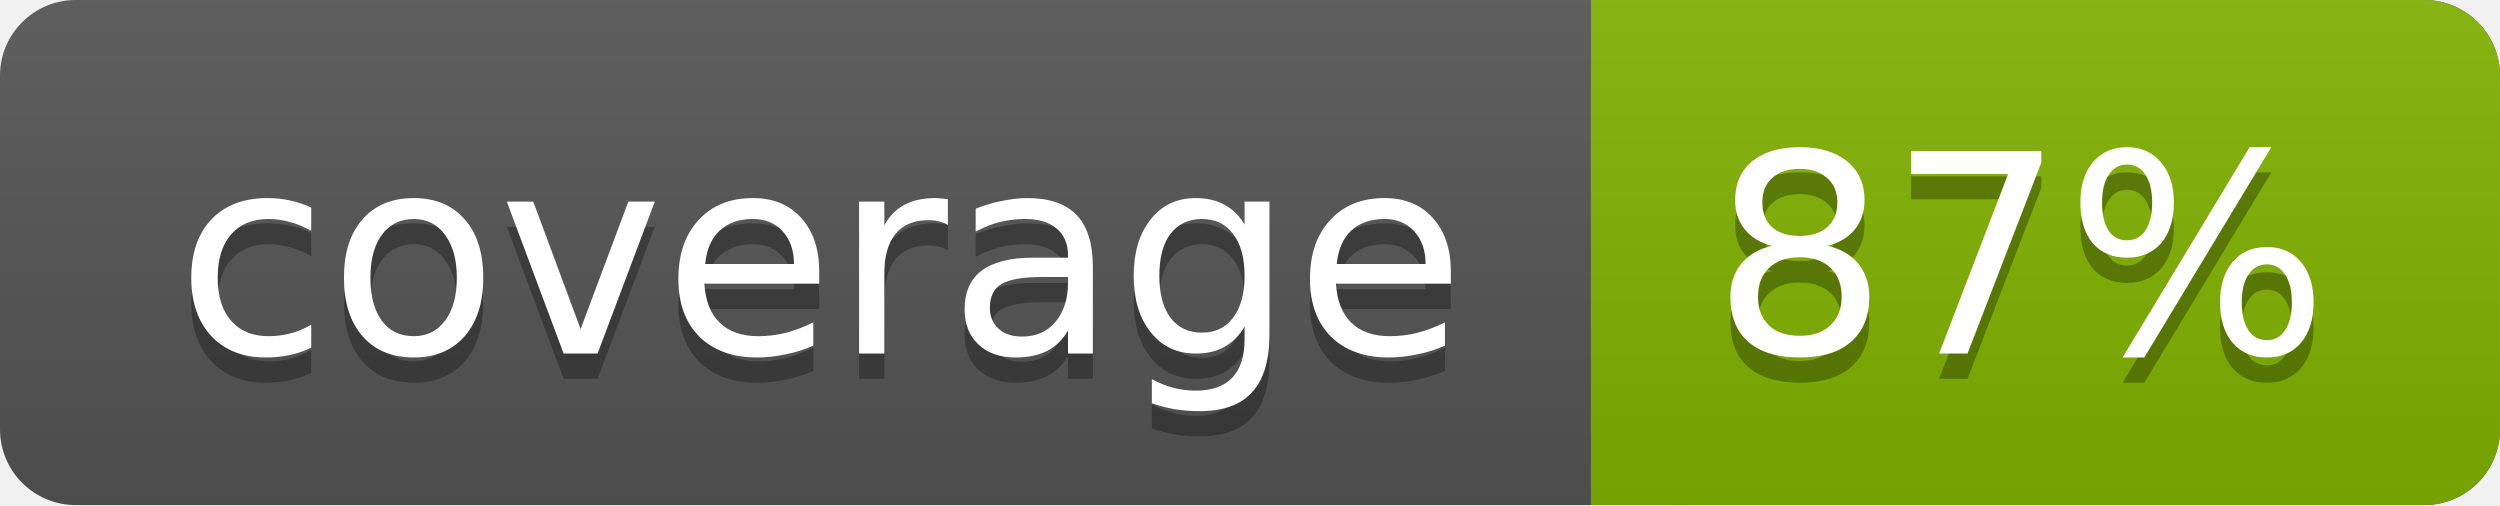
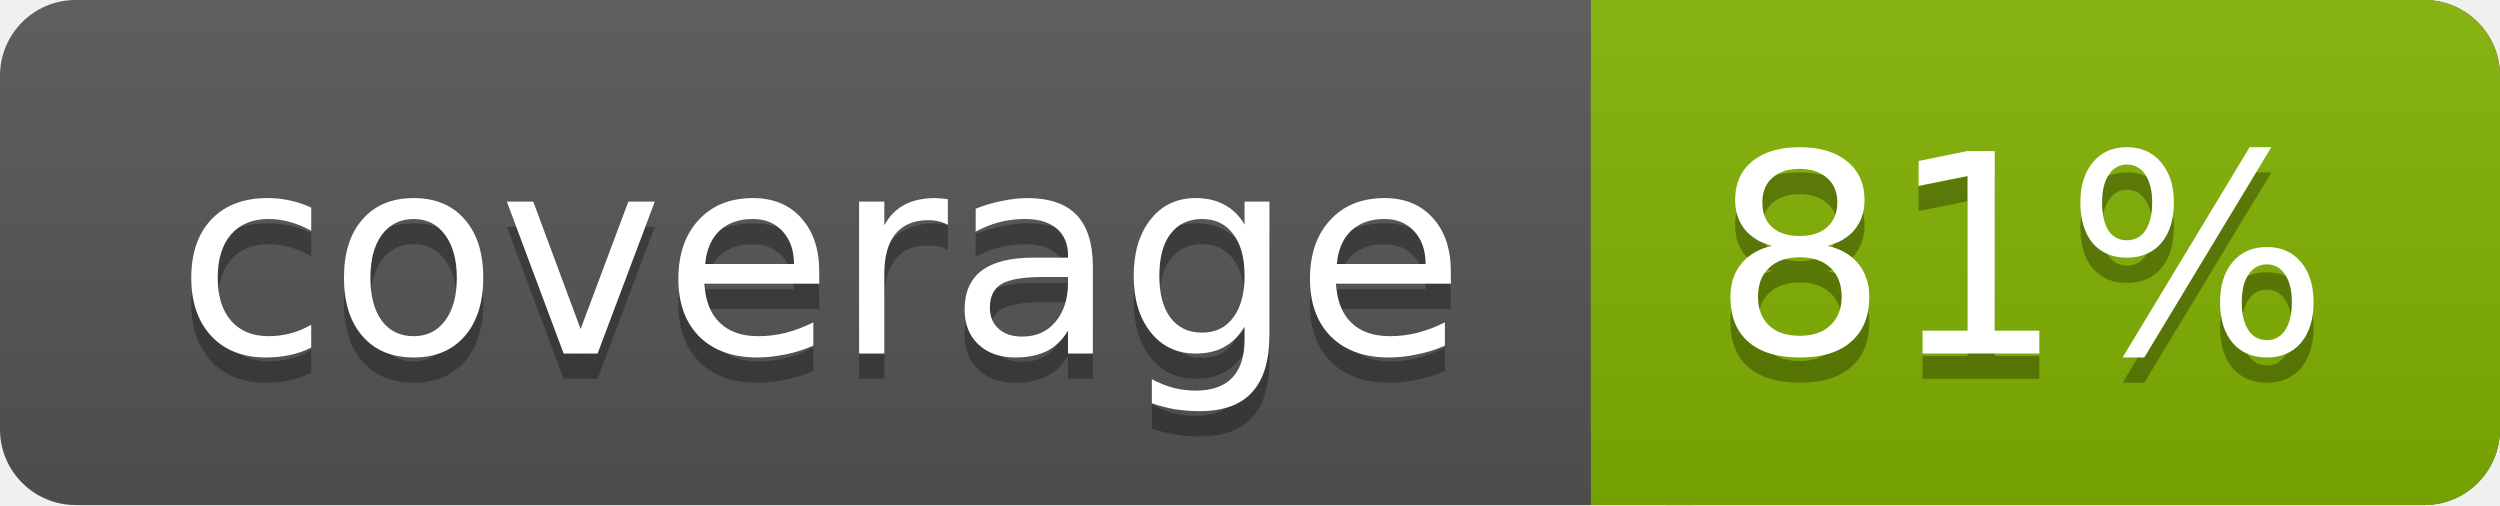
<svg xmlns="http://www.w3.org/2000/svg" width="99" height="20">
  <linearGradient id="a" x2="0" y2="100%">
    <stop offset="0" stop-color="#bbb" stop-opacity=".1" />
    <stop offset="1" stop-opacity=".1" />
  </linearGradient>
  <rect rx="3" width="99" height="20" fill="#555" />
  <rect rx="3" x="63" width="36" height="20" fill="#82b201" />
  <path fill="#82b201" d="M63 0h4v20h-4z" />
  <rect rx="3" width="99" height="20" fill="url(#a)" />
  <g fill="#fff" text-anchor="middle" font-family="DejaVu Sans,Verdana,Geneva,sans-serif" font-size="11">
    <text x="32.5" y="15" fill="#010101" fill-opacity=".3">coverage</text>
    <text x="32.5" y="14">coverage</text>
-     <text x="80" y="15" fill="#010101" fill-opacity=".3">87%</text>
-     <text x="80" y="14">87%</text>
+     <text x="80" y="15" fill="#010101" fill-opacity=".3">81%</text>
+     <text x="80" y="14">81%</text>
  </g>
</svg>
